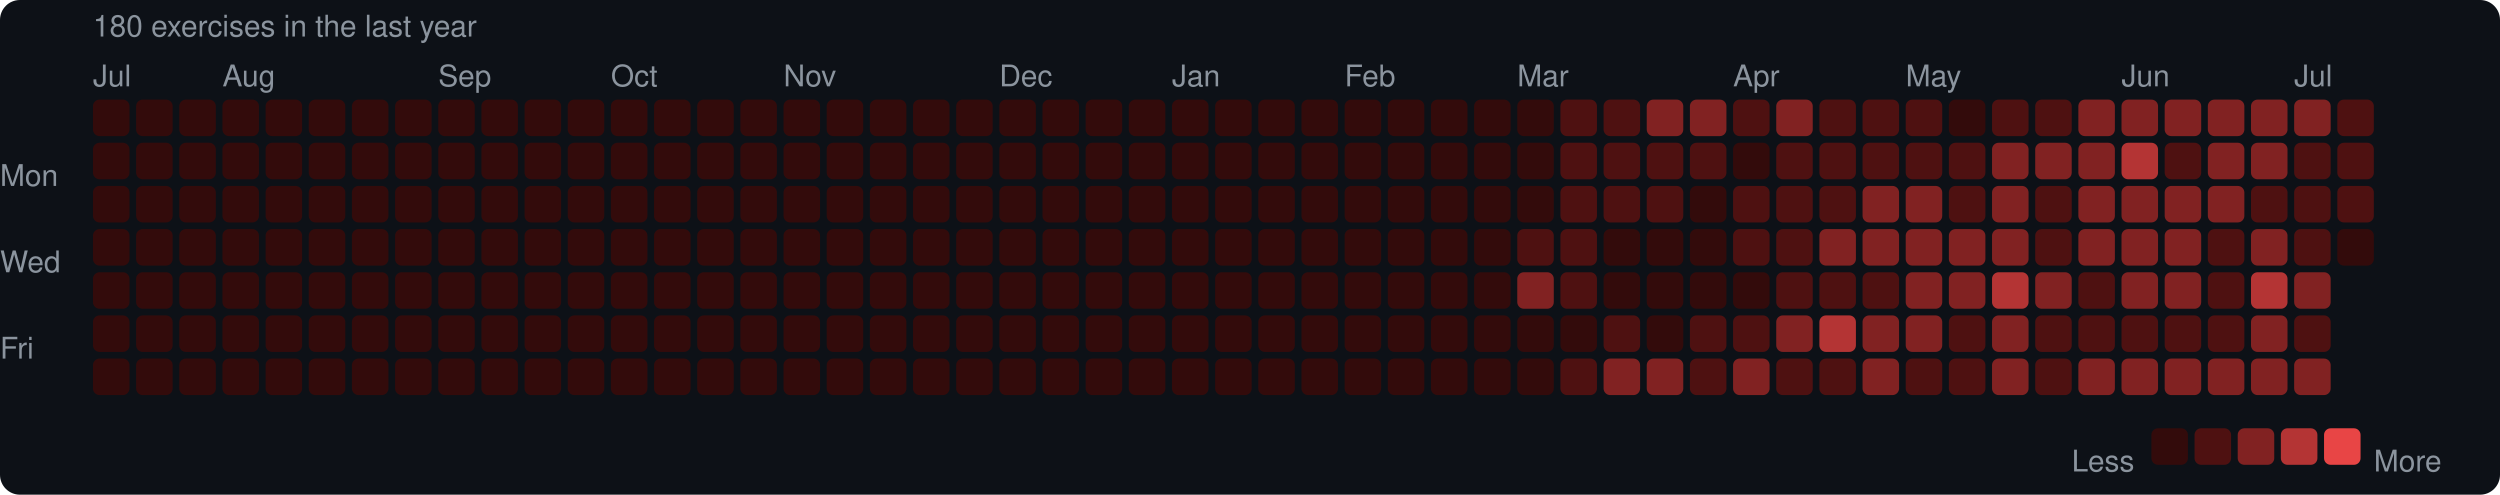
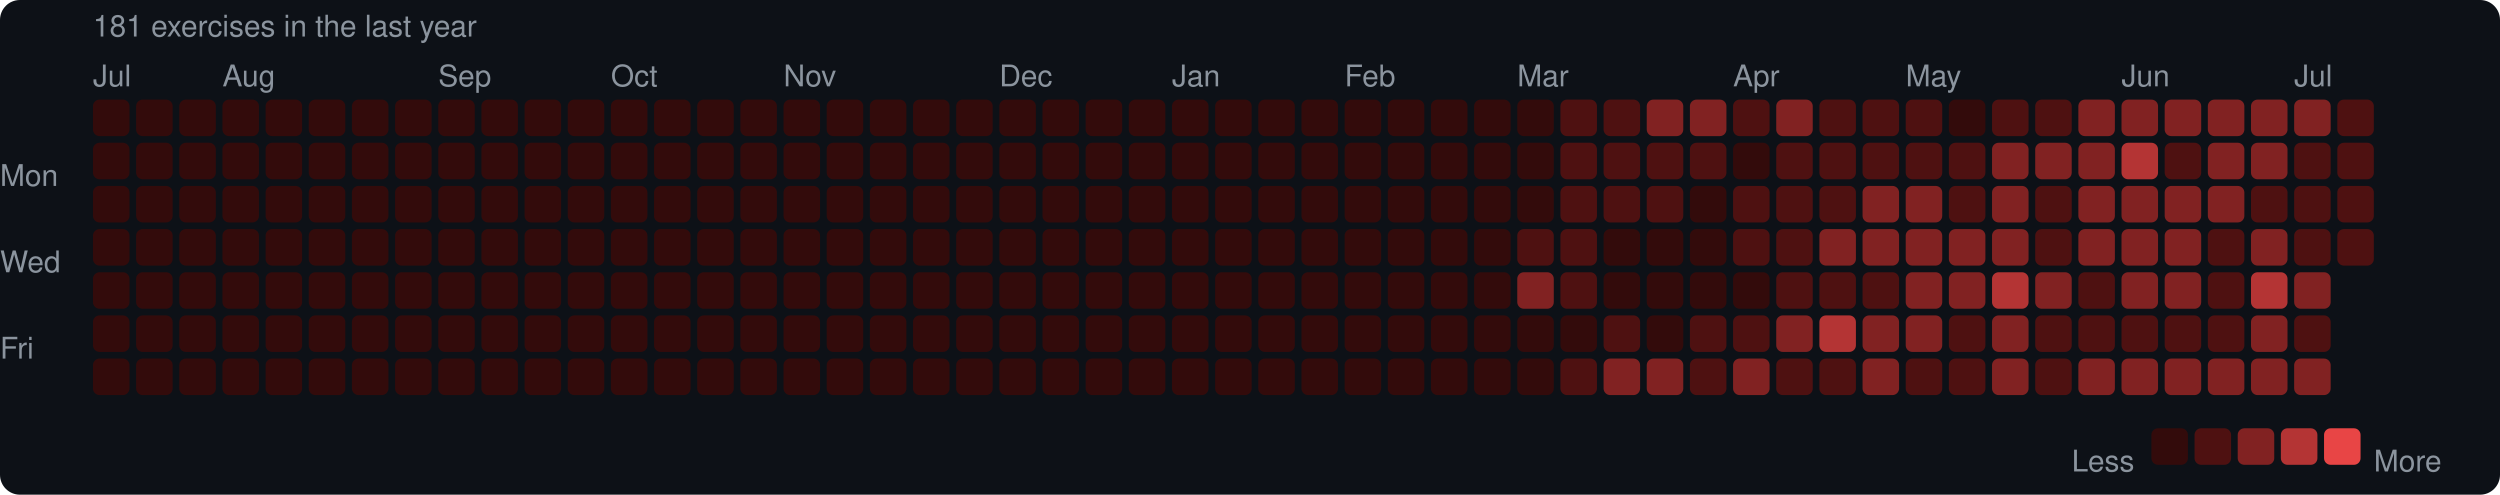
<svg xmlns="http://www.w3.org/2000/svg" width="753" height="149" viewBox="0 0 753 149">
  <rect width="753" height="149" rx="6" fill="#0d1117" />
  <style>text { font-family: -apple-system, BlinkMacSystemFont, "Segoe UI", Helvetica, Arial, sans-serif; fill: #8b949e; font-size: 9px; }</style>
-   <text x="28" y="11" font-size="9">180 exercises in the last year</text>
+   <text x="28" y="11" font-size="9">181 exercises in the last year</text>
  <text x="28" y="26">Jul</text>
  <text x="67" y="26">Aug</text>
  <text x="132" y="26">Sep</text>
  <text x="184" y="26">Oct</text>
  <text x="236" y="26">Nov</text>
  <text x="301" y="26">Dec</text>
  <text x="353" y="26">Jan</text>
  <text x="405" y="26">Feb</text>
  <text x="457" y="26">Mar</text>
  <text x="522" y="26">Apr</text>
  <text x="574" y="26">May</text>
  <text x="639" y="26">Jun</text>
  <text x="691" y="26">Jul</text>
  <text x="0" y="53" dominant-baseline="middle">Mon</text>
  <text x="0" y="79" dominant-baseline="middle">Wed</text>
  <text x="0" y="105" dominant-baseline="middle">Fri</text>
  <rect x="28" y="30" width="11" height="11" rx="2" fill="#330b0b" />
  <rect x="28" y="43" width="11" height="11" rx="2" fill="#330b0b" />
  <rect x="28" y="56" width="11" height="11" rx="2" fill="#330b0b" />
  <rect x="28" y="69" width="11" height="11" rx="2" fill="#330b0b" />
  <rect x="28" y="82" width="11" height="11" rx="2" fill="#330b0b" />
  <rect x="28" y="95" width="11" height="11" rx="2" fill="#330b0b" />
  <rect x="28" y="108" width="11" height="11" rx="2" fill="#330b0b" />
  <rect x="41" y="30" width="11" height="11" rx="2" fill="#330b0b" />
  <rect x="41" y="43" width="11" height="11" rx="2" fill="#330b0b" />
  <rect x="41" y="56" width="11" height="11" rx="2" fill="#330b0b" />
  <rect x="41" y="69" width="11" height="11" rx="2" fill="#330b0b" />
  <rect x="41" y="82" width="11" height="11" rx="2" fill="#330b0b" />
  <rect x="41" y="95" width="11" height="11" rx="2" fill="#330b0b" />
  <rect x="41" y="108" width="11" height="11" rx="2" fill="#330b0b" />
  <rect x="54" y="30" width="11" height="11" rx="2" fill="#330b0b" />
  <rect x="54" y="43" width="11" height="11" rx="2" fill="#330b0b" />
  <rect x="54" y="56" width="11" height="11" rx="2" fill="#330b0b" />
  <rect x="54" y="69" width="11" height="11" rx="2" fill="#330b0b" />
  <rect x="54" y="82" width="11" height="11" rx="2" fill="#330b0b" />
  <rect x="54" y="95" width="11" height="11" rx="2" fill="#330b0b" />
  <rect x="54" y="108" width="11" height="11" rx="2" fill="#330b0b" />
  <rect x="67" y="30" width="11" height="11" rx="2" fill="#330b0b" />
  <rect x="67" y="43" width="11" height="11" rx="2" fill="#330b0b" />
  <rect x="67" y="56" width="11" height="11" rx="2" fill="#330b0b" />
  <rect x="67" y="69" width="11" height="11" rx="2" fill="#330b0b" />
  <rect x="67" y="82" width="11" height="11" rx="2" fill="#330b0b" />
  <rect x="67" y="95" width="11" height="11" rx="2" fill="#330b0b" />
  <rect x="67" y="108" width="11" height="11" rx="2" fill="#330b0b" />
  <rect x="80" y="30" width="11" height="11" rx="2" fill="#330b0b" />
  <rect x="80" y="43" width="11" height="11" rx="2" fill="#330b0b" />
  <rect x="80" y="56" width="11" height="11" rx="2" fill="#330b0b" />
  <rect x="80" y="69" width="11" height="11" rx="2" fill="#330b0b" />
  <rect x="80" y="82" width="11" height="11" rx="2" fill="#330b0b" />
  <rect x="80" y="95" width="11" height="11" rx="2" fill="#330b0b" />
  <rect x="80" y="108" width="11" height="11" rx="2" fill="#330b0b" />
  <rect x="93" y="30" width="11" height="11" rx="2" fill="#330b0b" />
  <rect x="93" y="43" width="11" height="11" rx="2" fill="#330b0b" />
  <rect x="93" y="56" width="11" height="11" rx="2" fill="#330b0b" />
  <rect x="93" y="69" width="11" height="11" rx="2" fill="#330b0b" />
  <rect x="93" y="82" width="11" height="11" rx="2" fill="#330b0b" />
  <rect x="93" y="95" width="11" height="11" rx="2" fill="#330b0b" />
  <rect x="93" y="108" width="11" height="11" rx="2" fill="#330b0b" />
  <rect x="106" y="30" width="11" height="11" rx="2" fill="#330b0b" />
  <rect x="106" y="43" width="11" height="11" rx="2" fill="#330b0b" />
  <rect x="106" y="56" width="11" height="11" rx="2" fill="#330b0b" />
  <rect x="106" y="69" width="11" height="11" rx="2" fill="#330b0b" />
  <rect x="106" y="82" width="11" height="11" rx="2" fill="#330b0b" />
  <rect x="106" y="95" width="11" height="11" rx="2" fill="#330b0b" />
  <rect x="106" y="108" width="11" height="11" rx="2" fill="#330b0b" />
  <rect x="119" y="30" width="11" height="11" rx="2" fill="#330b0b" />
  <rect x="119" y="43" width="11" height="11" rx="2" fill="#330b0b" />
  <rect x="119" y="56" width="11" height="11" rx="2" fill="#330b0b" />
  <rect x="119" y="69" width="11" height="11" rx="2" fill="#330b0b" />
  <rect x="119" y="82" width="11" height="11" rx="2" fill="#330b0b" />
  <rect x="119" y="95" width="11" height="11" rx="2" fill="#330b0b" />
  <rect x="119" y="108" width="11" height="11" rx="2" fill="#330b0b" />
  <rect x="132" y="30" width="11" height="11" rx="2" fill="#330b0b" />
  <rect x="132" y="43" width="11" height="11" rx="2" fill="#330b0b" />
  <rect x="132" y="56" width="11" height="11" rx="2" fill="#330b0b" />
  <rect x="132" y="69" width="11" height="11" rx="2" fill="#330b0b" />
  <rect x="132" y="82" width="11" height="11" rx="2" fill="#330b0b" />
  <rect x="132" y="95" width="11" height="11" rx="2" fill="#330b0b" />
  <rect x="132" y="108" width="11" height="11" rx="2" fill="#330b0b" />
  <rect x="145" y="30" width="11" height="11" rx="2" fill="#330b0b" />
  <rect x="145" y="43" width="11" height="11" rx="2" fill="#330b0b" />
  <rect x="145" y="56" width="11" height="11" rx="2" fill="#330b0b" />
  <rect x="145" y="69" width="11" height="11" rx="2" fill="#330b0b" />
  <rect x="145" y="82" width="11" height="11" rx="2" fill="#330b0b" />
  <rect x="145" y="95" width="11" height="11" rx="2" fill="#330b0b" />
  <rect x="145" y="108" width="11" height="11" rx="2" fill="#330b0b" />
  <rect x="158" y="30" width="11" height="11" rx="2" fill="#330b0b" />
  <rect x="158" y="43" width="11" height="11" rx="2" fill="#330b0b" />
  <rect x="158" y="56" width="11" height="11" rx="2" fill="#330b0b" />
  <rect x="158" y="69" width="11" height="11" rx="2" fill="#330b0b" />
  <rect x="158" y="82" width="11" height="11" rx="2" fill="#330b0b" />
  <rect x="158" y="95" width="11" height="11" rx="2" fill="#330b0b" />
  <rect x="158" y="108" width="11" height="11" rx="2" fill="#330b0b" />
  <rect x="171" y="30" width="11" height="11" rx="2" fill="#330b0b" />
  <rect x="171" y="43" width="11" height="11" rx="2" fill="#330b0b" />
  <rect x="171" y="56" width="11" height="11" rx="2" fill="#330b0b" />
  <rect x="171" y="69" width="11" height="11" rx="2" fill="#330b0b" />
  <rect x="171" y="82" width="11" height="11" rx="2" fill="#330b0b" />
  <rect x="171" y="95" width="11" height="11" rx="2" fill="#330b0b" />
  <rect x="171" y="108" width="11" height="11" rx="2" fill="#330b0b" />
  <rect x="184" y="30" width="11" height="11" rx="2" fill="#330b0b" />
  <rect x="184" y="43" width="11" height="11" rx="2" fill="#330b0b" />
  <rect x="184" y="56" width="11" height="11" rx="2" fill="#330b0b" />
  <rect x="184" y="69" width="11" height="11" rx="2" fill="#330b0b" />
  <rect x="184" y="82" width="11" height="11" rx="2" fill="#330b0b" />
  <rect x="184" y="95" width="11" height="11" rx="2" fill="#330b0b" />
  <rect x="184" y="108" width="11" height="11" rx="2" fill="#330b0b" />
  <rect x="197" y="30" width="11" height="11" rx="2" fill="#330b0b" />
  <rect x="197" y="43" width="11" height="11" rx="2" fill="#330b0b" />
  <rect x="197" y="56" width="11" height="11" rx="2" fill="#330b0b" />
  <rect x="197" y="69" width="11" height="11" rx="2" fill="#330b0b" />
  <rect x="197" y="82" width="11" height="11" rx="2" fill="#330b0b" />
  <rect x="197" y="95" width="11" height="11" rx="2" fill="#330b0b" />
  <rect x="197" y="108" width="11" height="11" rx="2" fill="#330b0b" />
  <rect x="210" y="30" width="11" height="11" rx="2" fill="#330b0b" />
  <rect x="210" y="43" width="11" height="11" rx="2" fill="#330b0b" />
  <rect x="210" y="56" width="11" height="11" rx="2" fill="#330b0b" />
  <rect x="210" y="69" width="11" height="11" rx="2" fill="#330b0b" />
  <rect x="210" y="82" width="11" height="11" rx="2" fill="#330b0b" />
  <rect x="210" y="95" width="11" height="11" rx="2" fill="#330b0b" />
  <rect x="210" y="108" width="11" height="11" rx="2" fill="#330b0b" />
  <rect x="223" y="30" width="11" height="11" rx="2" fill="#330b0b" />
  <rect x="223" y="43" width="11" height="11" rx="2" fill="#330b0b" />
  <rect x="223" y="56" width="11" height="11" rx="2" fill="#330b0b" />
  <rect x="223" y="69" width="11" height="11" rx="2" fill="#330b0b" />
  <rect x="223" y="82" width="11" height="11" rx="2" fill="#330b0b" />
  <rect x="223" y="95" width="11" height="11" rx="2" fill="#330b0b" />
  <rect x="223" y="108" width="11" height="11" rx="2" fill="#330b0b" />
  <rect x="236" y="30" width="11" height="11" rx="2" fill="#330b0b" />
  <rect x="236" y="43" width="11" height="11" rx="2" fill="#330b0b" />
  <rect x="236" y="56" width="11" height="11" rx="2" fill="#330b0b" />
  <rect x="236" y="69" width="11" height="11" rx="2" fill="#330b0b" />
  <rect x="236" y="82" width="11" height="11" rx="2" fill="#330b0b" />
  <rect x="236" y="95" width="11" height="11" rx="2" fill="#330b0b" />
  <rect x="236" y="108" width="11" height="11" rx="2" fill="#330b0b" />
  <rect x="249" y="30" width="11" height="11" rx="2" fill="#330b0b" />
  <rect x="249" y="43" width="11" height="11" rx="2" fill="#330b0b" />
  <rect x="249" y="56" width="11" height="11" rx="2" fill="#330b0b" />
  <rect x="249" y="69" width="11" height="11" rx="2" fill="#330b0b" />
  <rect x="249" y="82" width="11" height="11" rx="2" fill="#330b0b" />
  <rect x="249" y="95" width="11" height="11" rx="2" fill="#330b0b" />
  <rect x="249" y="108" width="11" height="11" rx="2" fill="#330b0b" />
  <rect x="262" y="30" width="11" height="11" rx="2" fill="#330b0b" />
  <rect x="262" y="43" width="11" height="11" rx="2" fill="#330b0b" />
  <rect x="262" y="56" width="11" height="11" rx="2" fill="#330b0b" />
  <rect x="262" y="69" width="11" height="11" rx="2" fill="#330b0b" />
  <rect x="262" y="82" width="11" height="11" rx="2" fill="#330b0b" />
  <rect x="262" y="95" width="11" height="11" rx="2" fill="#330b0b" />
  <rect x="262" y="108" width="11" height="11" rx="2" fill="#330b0b" />
  <rect x="275" y="30" width="11" height="11" rx="2" fill="#330b0b" />
  <rect x="275" y="43" width="11" height="11" rx="2" fill="#330b0b" />
  <rect x="275" y="56" width="11" height="11" rx="2" fill="#330b0b" />
  <rect x="275" y="69" width="11" height="11" rx="2" fill="#330b0b" />
  <rect x="275" y="82" width="11" height="11" rx="2" fill="#330b0b" />
  <rect x="275" y="95" width="11" height="11" rx="2" fill="#330b0b" />
  <rect x="275" y="108" width="11" height="11" rx="2" fill="#330b0b" />
  <rect x="288" y="30" width="11" height="11" rx="2" fill="#330b0b" />
  <rect x="288" y="43" width="11" height="11" rx="2" fill="#330b0b" />
  <rect x="288" y="56" width="11" height="11" rx="2" fill="#330b0b" />
  <rect x="288" y="69" width="11" height="11" rx="2" fill="#330b0b" />
  <rect x="288" y="82" width="11" height="11" rx="2" fill="#330b0b" />
  <rect x="288" y="95" width="11" height="11" rx="2" fill="#330b0b" />
  <rect x="288" y="108" width="11" height="11" rx="2" fill="#330b0b" />
  <rect x="301" y="30" width="11" height="11" rx="2" fill="#330b0b" />
  <rect x="301" y="43" width="11" height="11" rx="2" fill="#330b0b" />
  <rect x="301" y="56" width="11" height="11" rx="2" fill="#330b0b" />
  <rect x="301" y="69" width="11" height="11" rx="2" fill="#330b0b" />
  <rect x="301" y="82" width="11" height="11" rx="2" fill="#330b0b" />
  <rect x="301" y="95" width="11" height="11" rx="2" fill="#330b0b" />
  <rect x="301" y="108" width="11" height="11" rx="2" fill="#330b0b" />
  <rect x="314" y="30" width="11" height="11" rx="2" fill="#330b0b" />
  <rect x="314" y="43" width="11" height="11" rx="2" fill="#330b0b" />
  <rect x="314" y="56" width="11" height="11" rx="2" fill="#330b0b" />
  <rect x="314" y="69" width="11" height="11" rx="2" fill="#330b0b" />
  <rect x="314" y="82" width="11" height="11" rx="2" fill="#330b0b" />
  <rect x="314" y="95" width="11" height="11" rx="2" fill="#330b0b" />
  <rect x="314" y="108" width="11" height="11" rx="2" fill="#330b0b" />
  <rect x="327" y="30" width="11" height="11" rx="2" fill="#330b0b" />
  <rect x="327" y="43" width="11" height="11" rx="2" fill="#330b0b" />
  <rect x="327" y="56" width="11" height="11" rx="2" fill="#330b0b" />
  <rect x="327" y="69" width="11" height="11" rx="2" fill="#330b0b" />
  <rect x="327" y="82" width="11" height="11" rx="2" fill="#330b0b" />
  <rect x="327" y="95" width="11" height="11" rx="2" fill="#330b0b" />
  <rect x="327" y="108" width="11" height="11" rx="2" fill="#330b0b" />
  <rect x="340" y="30" width="11" height="11" rx="2" fill="#330b0b" />
  <rect x="340" y="43" width="11" height="11" rx="2" fill="#330b0b" />
  <rect x="340" y="56" width="11" height="11" rx="2" fill="#330b0b" />
  <rect x="340" y="69" width="11" height="11" rx="2" fill="#330b0b" />
  <rect x="340" y="82" width="11" height="11" rx="2" fill="#330b0b" />
  <rect x="340" y="95" width="11" height="11" rx="2" fill="#330b0b" />
  <rect x="340" y="108" width="11" height="11" rx="2" fill="#330b0b" />
  <rect x="353" y="30" width="11" height="11" rx="2" fill="#330b0b" />
  <rect x="353" y="43" width="11" height="11" rx="2" fill="#330b0b" />
  <rect x="353" y="56" width="11" height="11" rx="2" fill="#330b0b" />
  <rect x="353" y="69" width="11" height="11" rx="2" fill="#330b0b" />
  <rect x="353" y="82" width="11" height="11" rx="2" fill="#330b0b" />
  <rect x="353" y="95" width="11" height="11" rx="2" fill="#330b0b" />
  <rect x="353" y="108" width="11" height="11" rx="2" fill="#330b0b" />
  <rect x="366" y="30" width="11" height="11" rx="2" fill="#330b0b" />
  <rect x="366" y="43" width="11" height="11" rx="2" fill="#330b0b" />
  <rect x="366" y="56" width="11" height="11" rx="2" fill="#330b0b" />
  <rect x="366" y="69" width="11" height="11" rx="2" fill="#330b0b" />
  <rect x="366" y="82" width="11" height="11" rx="2" fill="#330b0b" />
  <rect x="366" y="95" width="11" height="11" rx="2" fill="#330b0b" />
  <rect x="366" y="108" width="11" height="11" rx="2" fill="#330b0b" />
  <rect x="379" y="30" width="11" height="11" rx="2" fill="#330b0b" />
  <rect x="379" y="43" width="11" height="11" rx="2" fill="#330b0b" />
  <rect x="379" y="56" width="11" height="11" rx="2" fill="#330b0b" />
  <rect x="379" y="69" width="11" height="11" rx="2" fill="#330b0b" />
  <rect x="379" y="82" width="11" height="11" rx="2" fill="#330b0b" />
  <rect x="379" y="95" width="11" height="11" rx="2" fill="#330b0b" />
  <rect x="379" y="108" width="11" height="11" rx="2" fill="#330b0b" />
  <rect x="392" y="30" width="11" height="11" rx="2" fill="#330b0b" />
  <rect x="392" y="43" width="11" height="11" rx="2" fill="#330b0b" />
  <rect x="392" y="56" width="11" height="11" rx="2" fill="#330b0b" />
  <rect x="392" y="69" width="11" height="11" rx="2" fill="#330b0b" />
  <rect x="392" y="82" width="11" height="11" rx="2" fill="#330b0b" />
  <rect x="392" y="95" width="11" height="11" rx="2" fill="#330b0b" />
  <rect x="392" y="108" width="11" height="11" rx="2" fill="#330b0b" />
  <rect x="405" y="30" width="11" height="11" rx="2" fill="#330b0b" />
  <rect x="405" y="43" width="11" height="11" rx="2" fill="#330b0b" />
  <rect x="405" y="56" width="11" height="11" rx="2" fill="#330b0b" />
  <rect x="405" y="69" width="11" height="11" rx="2" fill="#330b0b" />
  <rect x="405" y="82" width="11" height="11" rx="2" fill="#330b0b" />
  <rect x="405" y="95" width="11" height="11" rx="2" fill="#330b0b" />
  <rect x="405" y="108" width="11" height="11" rx="2" fill="#330b0b" />
  <rect x="418" y="30" width="11" height="11" rx="2" fill="#330b0b" />
  <rect x="418" y="43" width="11" height="11" rx="2" fill="#330b0b" />
  <rect x="418" y="56" width="11" height="11" rx="2" fill="#330b0b" />
  <rect x="418" y="69" width="11" height="11" rx="2" fill="#330b0b" />
  <rect x="418" y="82" width="11" height="11" rx="2" fill="#330b0b" />
  <rect x="418" y="95" width="11" height="11" rx="2" fill="#330b0b" />
  <rect x="418" y="108" width="11" height="11" rx="2" fill="#330b0b" />
  <rect x="431" y="30" width="11" height="11" rx="2" fill="#330b0b" />
  <rect x="431" y="43" width="11" height="11" rx="2" fill="#330b0b" />
  <rect x="431" y="56" width="11" height="11" rx="2" fill="#330b0b" />
  <rect x="431" y="69" width="11" height="11" rx="2" fill="#330b0b" />
  <rect x="431" y="82" width="11" height="11" rx="2" fill="#330b0b" />
  <rect x="431" y="95" width="11" height="11" rx="2" fill="#330b0b" />
  <rect x="431" y="108" width="11" height="11" rx="2" fill="#330b0b" />
  <rect x="444" y="30" width="11" height="11" rx="2" fill="#330b0b" />
  <rect x="444" y="43" width="11" height="11" rx="2" fill="#330b0b" />
  <rect x="444" y="56" width="11" height="11" rx="2" fill="#330b0b" />
  <rect x="444" y="69" width="11" height="11" rx="2" fill="#330b0b" />
  <rect x="444" y="82" width="11" height="11" rx="2" fill="#330b0b" />
  <rect x="444" y="95" width="11" height="11" rx="2" fill="#330b0b" />
  <rect x="444" y="108" width="11" height="11" rx="2" fill="#330b0b" />
  <rect x="457" y="30" width="11" height="11" rx="2" fill="#330b0b" />
  <rect x="457" y="43" width="11" height="11" rx="2" fill="#330b0b" />
  <rect x="457" y="56" width="11" height="11" rx="2" fill="#330b0b" />
  <rect x="457" y="69" width="11" height="11" rx="2" fill="#4e1111" />
  <rect x="457" y="82" width="11" height="11" rx="2" fill="#812222" />
  <rect x="457" y="95" width="11" height="11" rx="2" fill="#330b0b" />
  <rect x="457" y="108" width="11" height="11" rx="2" fill="#330b0b" />
  <rect x="470" y="30" width="11" height="11" rx="2" fill="#4e1111" />
  <rect x="470" y="43" width="11" height="11" rx="2" fill="#4e1111" />
  <rect x="470" y="56" width="11" height="11" rx="2" fill="#4e1111" />
  <rect x="470" y="69" width="11" height="11" rx="2" fill="#4e1111" />
  <rect x="470" y="82" width="11" height="11" rx="2" fill="#4e1111" />
  <rect x="470" y="95" width="11" height="11" rx="2" fill="#330b0b" />
  <rect x="470" y="108" width="11" height="11" rx="2" fill="#4e1111" />
  <rect x="483" y="30" width="11" height="11" rx="2" fill="#4e1111" />
  <rect x="483" y="43" width="11" height="11" rx="2" fill="#4e1111" />
  <rect x="483" y="56" width="11" height="11" rx="2" fill="#4e1111" />
  <rect x="483" y="69" width="11" height="11" rx="2" fill="#330b0b" />
  <rect x="483" y="82" width="11" height="11" rx="2" fill="#330b0b" />
  <rect x="483" y="95" width="11" height="11" rx="2" fill="#4e1111" />
  <rect x="483" y="108" width="11" height="11" rx="2" fill="#812222" />
  <rect x="496" y="30" width="11" height="11" rx="2" fill="#812222" />
  <rect x="496" y="43" width="11" height="11" rx="2" fill="#4e1111" />
  <rect x="496" y="56" width="11" height="11" rx="2" fill="#4e1111" />
  <rect x="496" y="69" width="11" height="11" rx="2" fill="#330b0b" />
  <rect x="496" y="82" width="11" height="11" rx="2" fill="#330b0b" />
  <rect x="496" y="95" width="11" height="11" rx="2" fill="#330b0b" />
  <rect x="496" y="108" width="11" height="11" rx="2" fill="#812222" />
  <rect x="509" y="30" width="11" height="11" rx="2" fill="#812222" />
  <rect x="509" y="43" width="11" height="11" rx="2" fill="#4e1111" />
  <rect x="509" y="56" width="11" height="11" rx="2" fill="#330b0b" />
  <rect x="509" y="69" width="11" height="11" rx="2" fill="#330b0b" />
  <rect x="509" y="82" width="11" height="11" rx="2" fill="#330b0b" />
  <rect x="509" y="95" width="11" height="11" rx="2" fill="#4e1111" />
  <rect x="509" y="108" width="11" height="11" rx="2" fill="#4e1111" />
  <rect x="522" y="30" width="11" height="11" rx="2" fill="#4e1111" />
  <rect x="522" y="43" width="11" height="11" rx="2" fill="#330b0b" />
  <rect x="522" y="56" width="11" height="11" rx="2" fill="#4e1111" />
  <rect x="522" y="69" width="11" height="11" rx="2" fill="#4e1111" />
  <rect x="522" y="82" width="11" height="11" rx="2" fill="#330b0b" />
  <rect x="522" y="95" width="11" height="11" rx="2" fill="#4e1111" />
  <rect x="522" y="108" width="11" height="11" rx="2" fill="#812222" />
  <rect x="535" y="30" width="11" height="11" rx="2" fill="#812222" />
  <rect x="535" y="43" width="11" height="11" rx="2" fill="#4e1111" />
  <rect x="535" y="56" width="11" height="11" rx="2" fill="#4e1111" />
  <rect x="535" y="69" width="11" height="11" rx="2" fill="#4e1111" />
  <rect x="535" y="82" width="11" height="11" rx="2" fill="#4e1111" />
  <rect x="535" y="95" width="11" height="11" rx="2" fill="#812222" />
  <rect x="535" y="108" width="11" height="11" rx="2" fill="#4e1111" />
  <rect x="548" y="30" width="11" height="11" rx="2" fill="#4e1111" />
  <rect x="548" y="43" width="11" height="11" rx="2" fill="#4e1111" />
  <rect x="548" y="56" width="11" height="11" rx="2" fill="#4e1111" />
  <rect x="548" y="69" width="11" height="11" rx="2" fill="#812222" />
  <rect x="548" y="82" width="11" height="11" rx="2" fill="#4e1111" />
  <rect x="548" y="95" width="11" height="11" rx="2" fill="#b43434" />
  <rect x="548" y="108" width="11" height="11" rx="2" fill="#4e1111" />
  <rect x="561" y="30" width="11" height="11" rx="2" fill="#4e1111" />
  <rect x="561" y="43" width="11" height="11" rx="2" fill="#4e1111" />
  <rect x="561" y="56" width="11" height="11" rx="2" fill="#812222" />
  <rect x="561" y="69" width="11" height="11" rx="2" fill="#812222" />
  <rect x="561" y="82" width="11" height="11" rx="2" fill="#4e1111" />
  <rect x="561" y="95" width="11" height="11" rx="2" fill="#812222" />
  <rect x="561" y="108" width="11" height="11" rx="2" fill="#812222" />
  <rect x="574" y="30" width="11" height="11" rx="2" fill="#4e1111" />
  <rect x="574" y="43" width="11" height="11" rx="2" fill="#4e1111" />
  <rect x="574" y="56" width="11" height="11" rx="2" fill="#812222" />
  <rect x="574" y="69" width="11" height="11" rx="2" fill="#812222" />
  <rect x="574" y="82" width="11" height="11" rx="2" fill="#812222" />
  <rect x="574" y="95" width="11" height="11" rx="2" fill="#812222" />
  <rect x="574" y="108" width="11" height="11" rx="2" fill="#4e1111" />
  <rect x="587" y="30" width="11" height="11" rx="2" fill="#330b0b" />
  <rect x="587" y="43" width="11" height="11" rx="2" fill="#4e1111" />
  <rect x="587" y="56" width="11" height="11" rx="2" fill="#4e1111" />
  <rect x="587" y="69" width="11" height="11" rx="2" fill="#812222" />
  <rect x="587" y="82" width="11" height="11" rx="2" fill="#812222" />
  <rect x="587" y="95" width="11" height="11" rx="2" fill="#4e1111" />
  <rect x="587" y="108" width="11" height="11" rx="2" fill="#4e1111" />
  <rect x="600" y="30" width="11" height="11" rx="2" fill="#4e1111" />
  <rect x="600" y="43" width="11" height="11" rx="2" fill="#812222" />
  <rect x="600" y="56" width="11" height="11" rx="2" fill="#812222" />
  <rect x="600" y="69" width="11" height="11" rx="2" fill="#812222" />
  <rect x="600" y="82" width="11" height="11" rx="2" fill="#b43434" />
  <rect x="600" y="95" width="11" height="11" rx="2" fill="#812222" />
  <rect x="600" y="108" width="11" height="11" rx="2" fill="#812222" />
  <rect x="613" y="30" width="11" height="11" rx="2" fill="#4e1111" />
  <rect x="613" y="43" width="11" height="11" rx="2" fill="#812222" />
  <rect x="613" y="56" width="11" height="11" rx="2" fill="#4e1111" />
  <rect x="613" y="69" width="11" height="11" rx="2" fill="#4e1111" />
  <rect x="613" y="82" width="11" height="11" rx="2" fill="#812222" />
  <rect x="613" y="95" width="11" height="11" rx="2" fill="#4e1111" />
  <rect x="613" y="108" width="11" height="11" rx="2" fill="#4e1111" />
  <rect x="626" y="30" width="11" height="11" rx="2" fill="#812222" />
  <rect x="626" y="43" width="11" height="11" rx="2" fill="#812222" />
  <rect x="626" y="56" width="11" height="11" rx="2" fill="#812222" />
  <rect x="626" y="69" width="11" height="11" rx="2" fill="#812222" />
  <rect x="626" y="82" width="11" height="11" rx="2" fill="#4e1111" />
  <rect x="626" y="95" width="11" height="11" rx="2" fill="#4e1111" />
  <rect x="626" y="108" width="11" height="11" rx="2" fill="#812222" />
  <rect x="639" y="30" width="11" height="11" rx="2" fill="#812222" />
  <rect x="639" y="43" width="11" height="11" rx="2" fill="#b43434" />
  <rect x="639" y="56" width="11" height="11" rx="2" fill="#812222" />
  <rect x="639" y="69" width="11" height="11" rx="2" fill="#812222" />
  <rect x="639" y="82" width="11" height="11" rx="2" fill="#812222" />
  <rect x="639" y="95" width="11" height="11" rx="2" fill="#4e1111" />
  <rect x="639" y="108" width="11" height="11" rx="2" fill="#812222" />
  <rect x="652" y="30" width="11" height="11" rx="2" fill="#812222" />
  <rect x="652" y="43" width="11" height="11" rx="2" fill="#4e1111" />
  <rect x="652" y="56" width="11" height="11" rx="2" fill="#812222" />
  <rect x="652" y="69" width="11" height="11" rx="2" fill="#812222" />
  <rect x="652" y="82" width="11" height="11" rx="2" fill="#812222" />
  <rect x="652" y="95" width="11" height="11" rx="2" fill="#4e1111" />
  <rect x="652" y="108" width="11" height="11" rx="2" fill="#812222" />
  <rect x="665" y="30" width="11" height="11" rx="2" fill="#812222" />
  <rect x="665" y="43" width="11" height="11" rx="2" fill="#812222" />
  <rect x="665" y="56" width="11" height="11" rx="2" fill="#812222" />
  <rect x="665" y="69" width="11" height="11" rx="2" fill="#4e1111" />
  <rect x="665" y="82" width="11" height="11" rx="2" fill="#4e1111" />
  <rect x="665" y="95" width="11" height="11" rx="2" fill="#4e1111" />
  <rect x="665" y="108" width="11" height="11" rx="2" fill="#812222" />
  <rect x="678" y="30" width="11" height="11" rx="2" fill="#812222" />
  <rect x="678" y="43" width="11" height="11" rx="2" fill="#812222" />
  <rect x="678" y="56" width="11" height="11" rx="2" fill="#4e1111" />
  <rect x="678" y="69" width="11" height="11" rx="2" fill="#812222" />
  <rect x="678" y="82" width="11" height="11" rx="2" fill="#b43434" />
  <rect x="678" y="95" width="11" height="11" rx="2" fill="#812222" />
  <rect x="678" y="108" width="11" height="11" rx="2" fill="#812222" />
  <rect x="691" y="30" width="11" height="11" rx="2" fill="#812222" />
  <rect x="691" y="43" width="11" height="11" rx="2" fill="#4e1111" />
  <rect x="691" y="56" width="11" height="11" rx="2" fill="#4e1111" />
  <rect x="691" y="69" width="11" height="11" rx="2" fill="#4e1111" />
  <rect x="691" y="82" width="11" height="11" rx="2" fill="#812222" />
  <rect x="691" y="95" width="11" height="11" rx="2" fill="#4e1111" />
  <rect x="691" y="108" width="11" height="11" rx="2" fill="#812222" />
  <rect x="704" y="30" width="11" height="11" rx="2" fill="#4e1111" />
  <rect x="704" y="43" width="11" height="11" rx="2" fill="#4e1111" />
  <rect x="704" y="56" width="11" height="11" rx="2" fill="#4e1111" />
-   <rect x="704" y="69" width="11" height="11" rx="2" fill="#330b0b" />
+   <rect x="704" y="69" width="11" height="11" rx="2" fill="#4e1111" />
  <text x="624" y="139" dominant-baseline="middle">Less</text>
  <rect x="648" y="129" width="11" height="11" rx="2" fill="#330b0b" />
  <rect x="661" y="129" width="11" height="11" rx="2" fill="#4e1111" />
  <rect x="674" y="129" width="11" height="11" rx="2" fill="#812222" />
  <rect x="687" y="129" width="11" height="11" rx="2" fill="#b43434" />
  <rect x="700" y="129" width="11" height="11" rx="2" fill="#e84545" />
  <text x="715" y="139" dominant-baseline="middle">More</text>
</svg>
